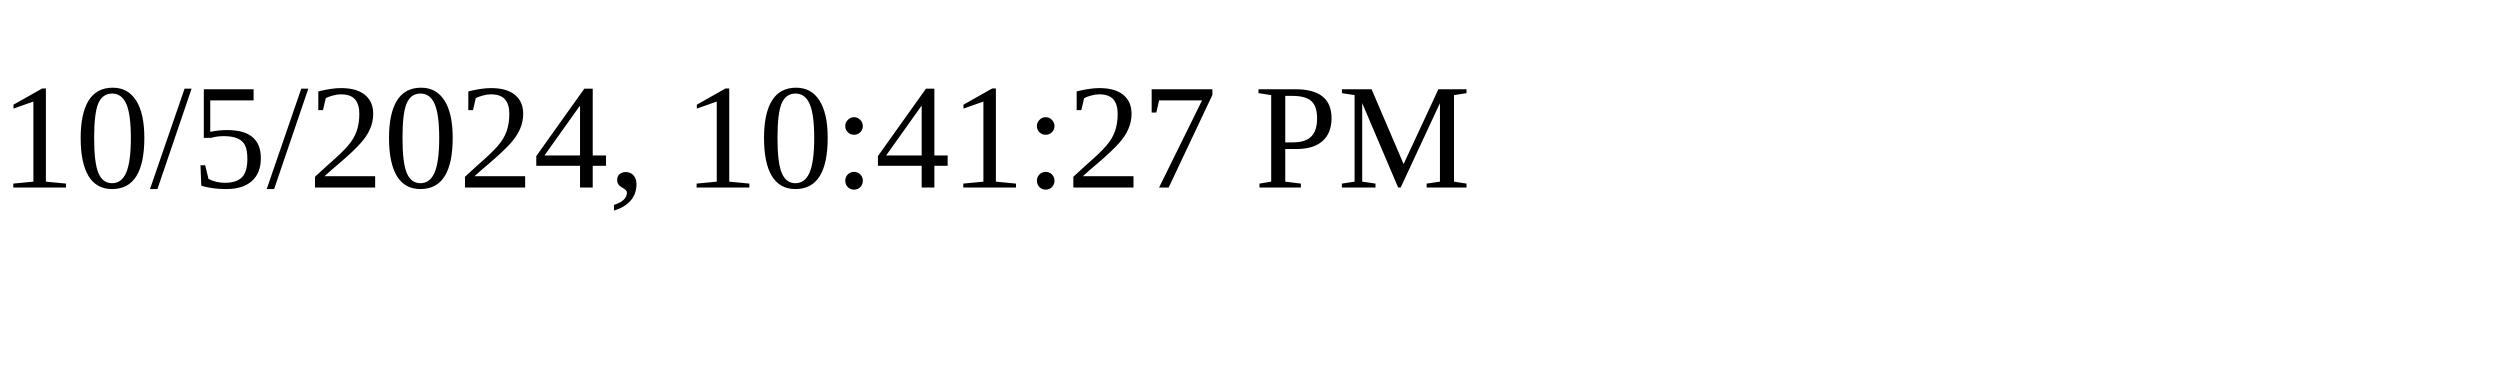
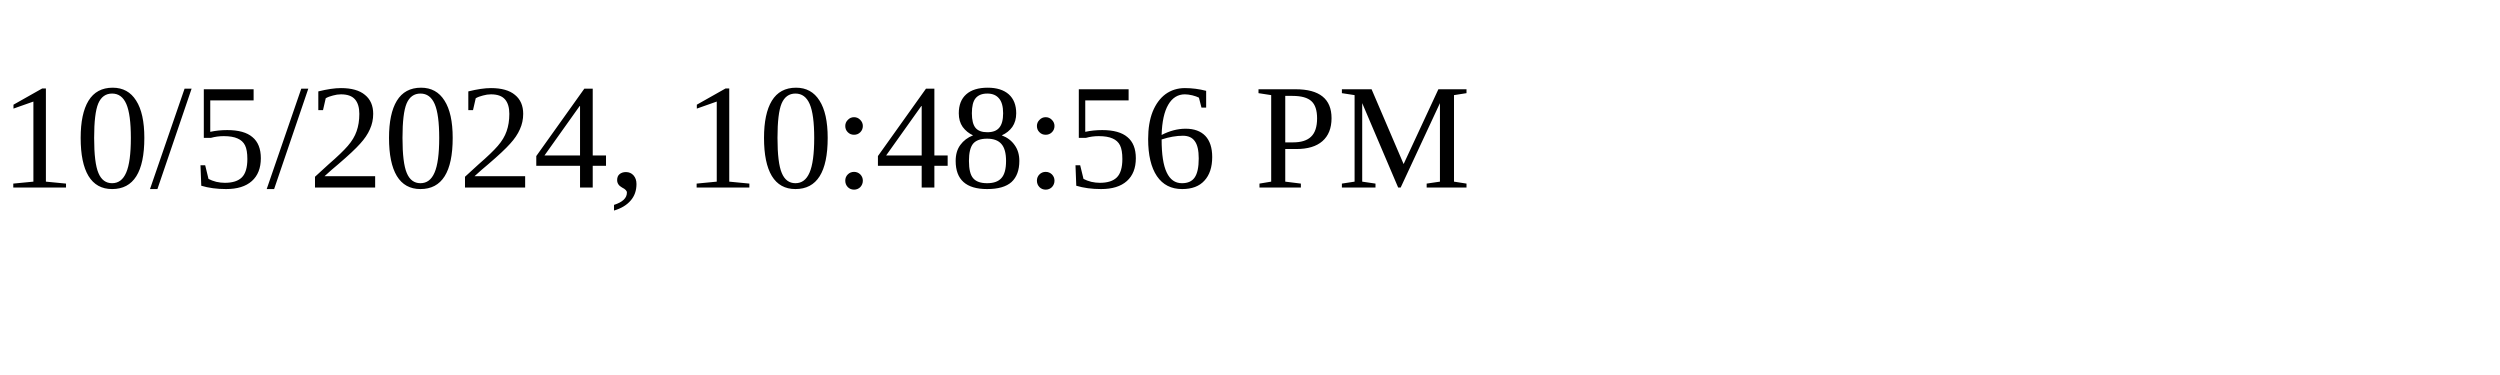
<svg xmlns="http://www.w3.org/2000/svg" height="30" width="200">
-   <text x="0" y="15">10/5/2024, 10:41:27 PM</text>
+   <text x="0" y="15">10/5/2024, 10:48:56 PM</text>
</svg>
